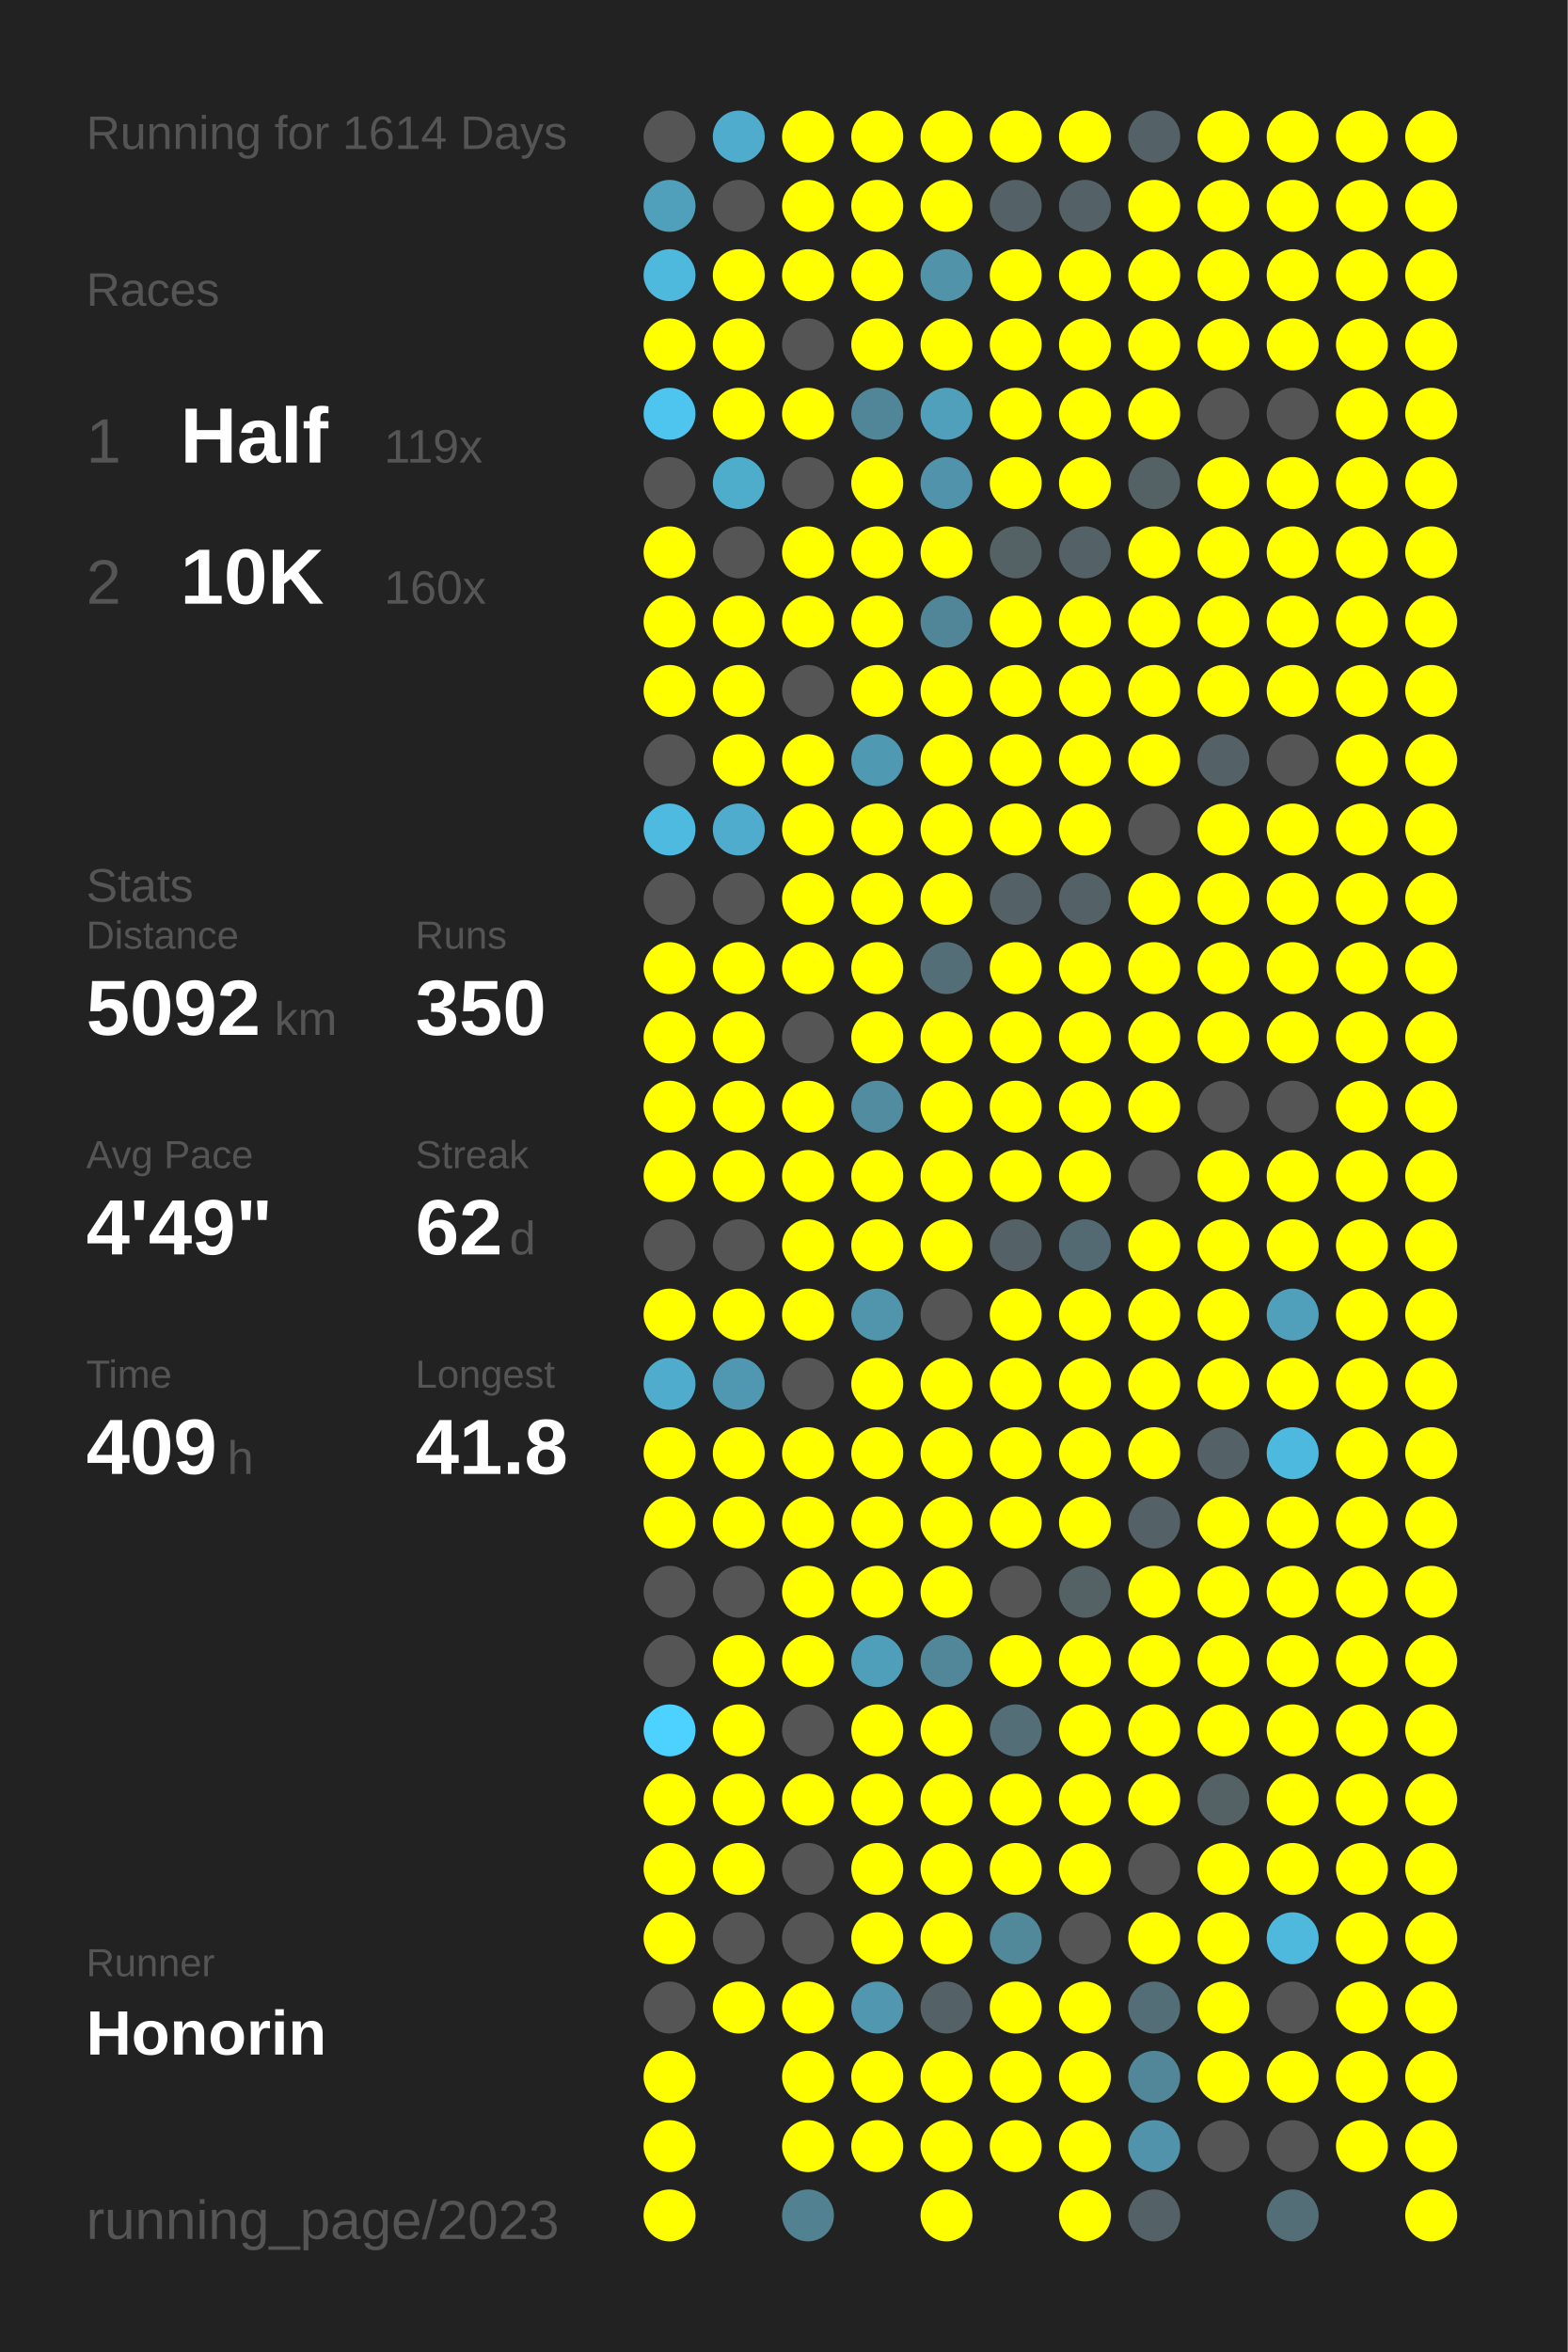
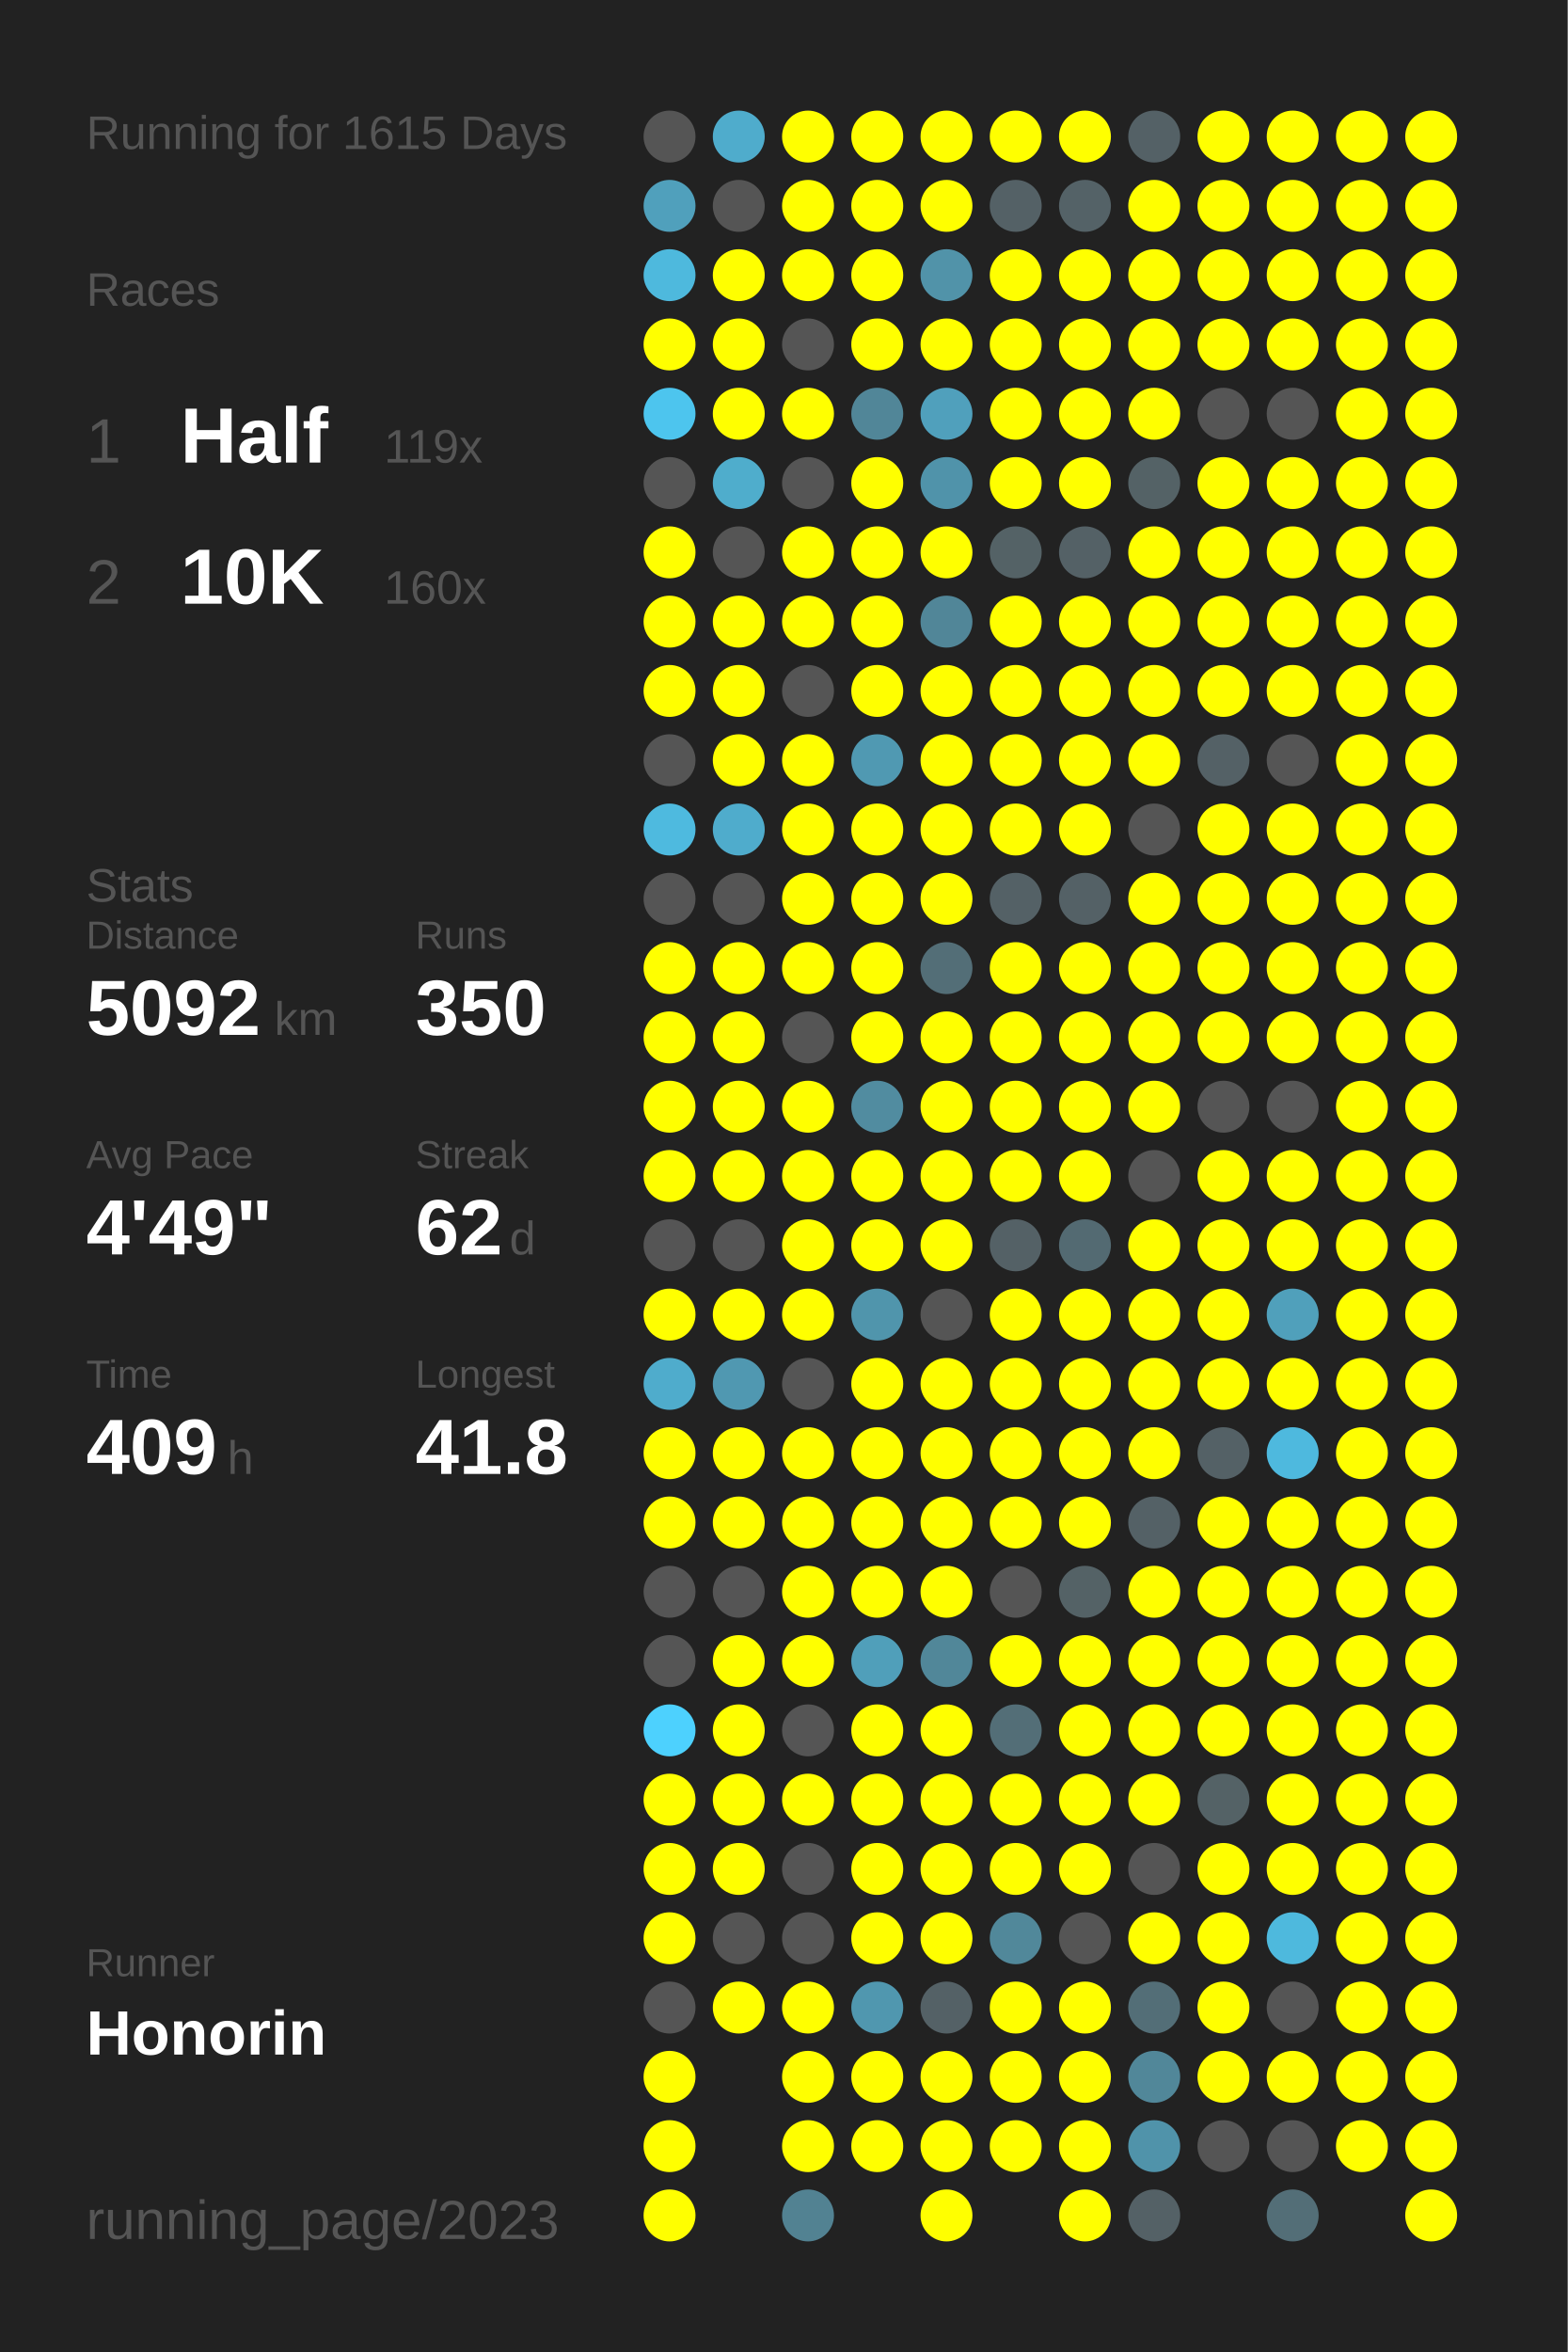
<svg xmlns="http://www.w3.org/2000/svg" baseProfile="full" height="300mm" version="1.1" viewBox="0,0,200,300" width="200mm">
  <defs />
  <rect fill="#222222" height="300" width="200" x="0" y="0" />
-   <text fill="#555555" style="font-size:6px; font-family:Arial;" x="11" y="19">Running for 1614 Days</text>
+   <text fill="#555555" style="font-size:6px; font-family:Arial;" x="11" y="19">Running for 1615 Days</text>
  <text fill="#555555" style="font-size:6px; font-family:Arial;" x="11" y="39">Races</text>
  <text fill="#555555" style="font-size:8px; font-family:Arial;" x="11" y="59">1</text>
  <text fill="#FFFFFF" style="font-size:10px; font-family:Arial; font-weight:bold;" x="23" y="59">Half</text>
  <text fill="#555555" style="font-size:6px; font-family:Arial;" x="49" y="59">119x</text>
  <text fill="#555555" style="font-size:8px; font-family:Arial;" x="11" y="77">2</text>
  <text fill="#FFFFFF" style="font-size:10px; font-family:Arial; font-weight:bold;" x="23" y="77">10K</text>
  <text fill="#555555" style="font-size:6px; font-family:Arial;" x="49" y="77">160x</text>
  <text fill="#555555" style="font-size:6px; font-family:Arial;" x="11" y="115">Stats</text>
  <text fill="#555555" style="font-size:5px; font-family:Arial;" x="11" y="121">Distance</text>
  <text fill="#FFFFFF" style="font-size:10px; font-family:Arial; font-weight:bold;" x="11" y="132">5092</text>
  <text fill="#555555" style="font-size:6px; font-family:Arial;" x="35" y="132">km</text>
  <text fill="#555555" style="font-size:5px; font-family:Arial;" x="53" y="121">Runs</text>
  <text fill="#FFFFFF" style="font-size:10px; font-family:Arial; font-weight:bold;" x="53" y="132">350</text>
  <text fill="#555555" style="font-size:5px; font-family:Arial;" x="11" y="149">Avg Pace</text>
  <text fill="#FFFFFF" style="font-size:10px; font-family:Arial; font-weight:bold;" x="11" y="160">4'49"</text>
  <text fill="#555555" style="font-size:5px; font-family:Arial;" x="53" y="149">Streak</text>
  <text fill="#FFFFFF" style="font-size:10px; font-family:Arial; font-weight:bold;" x="53" y="160">62</text>
  <text fill="#555555" style="font-size:6px; font-family:Arial;" x="65" y="160">d</text>
  <text fill="#555555" style="font-size:5px; font-family:Arial;" x="11" y="177">Time</text>
  <text fill="#FFFFFF" style="font-size:10px; font-family:Arial; font-weight:bold;" x="11" y="188">409</text>
  <text fill="#555555" style="font-size:6px; font-family:Arial;" x="29" y="188">h</text>
  <text fill="#555555" style="font-size:5px; font-family:Arial;" x="53" y="177">Longest</text>
  <text fill="#FFFFFF" style="font-size:10px; font-family:Arial; font-weight:bold;" x="53" y="188">41.8</text>
  <text fill="#555555" style="font-size:5px; font-family:Arial;" x="11" y="252.065">Runner</text>
  <text fill="#FFFFFF" style="font-size:8px; font-family:Arial; font-weight:bold;" x="11" y="262.065">Honorin</text>
  <text fill="#555555" style="font-size:7px; font-family:Arial;" x="11" y="285.581">running_page/2023</text>
  <circle cx="85.417" cy="17.419" fill="#555555" r="3.312" />
  <circle cx="85.417" cy="26.258" fill="#50a0bc" r="3.312" />
  <circle cx="85.417" cy="35.097" fill="#4eb9dd" r="3.312" />
  <circle cx="85.417" cy="43.935" fill="#FFFF00" r="3.312" />
  <circle cx="85.417" cy="52.774" fill="#4dc5ee" r="3.312" />
  <circle cx="85.417" cy="61.613" fill="#555555" r="3.312" />
  <circle cx="85.417" cy="70.452" fill="#FFFF00" r="3.312" />
  <circle cx="85.417" cy="79.29" fill="#FFFF00" r="3.312" />
  <circle cx="85.417" cy="88.129" fill="#FFFF00" r="3.312" />
  <circle cx="85.417" cy="96.968" fill="#555555" r="3.312" />
  <circle cx="85.417" cy="105.806" fill="#4ebadf" r="3.312" />
  <circle cx="85.417" cy="114.645" fill="#555555" r="3.312" />
  <circle cx="85.417" cy="123.484" fill="#FFFF00" r="3.312" />
  <circle cx="85.417" cy="132.323" fill="#FFFF00" r="3.312" />
  <circle cx="85.417" cy="141.161" fill="#FFFF00" r="3.312" />
  <circle cx="85.417" cy="150" fill="#FFFF00" r="3.312" />
  <circle cx="85.417" cy="158.839" fill="#555555" r="3.312" />
  <circle cx="85.417" cy="167.677" fill="#FFFF00" r="3.312" />
  <circle cx="85.417" cy="176.516" fill="#4faccc" r="3.312" />
  <circle cx="85.417" cy="185.355" fill="#FFFF00" r="3.312" />
  <circle cx="85.417" cy="194.194" fill="#FFFF00" r="3.312" />
  <circle cx="85.417" cy="203.032" fill="#555555" r="3.312" />
  <circle cx="85.417" cy="211.871" fill="#555555" r="3.312" />
  <circle cx="85.417" cy="220.71" fill="#4dd1fe" r="3.312" />
  <circle cx="85.417" cy="229.548" fill="#FFFF00" r="3.312" />
  <circle cx="85.417" cy="238.387" fill="#FFFF00" r="3.312" />
  <circle cx="85.417" cy="247.226" fill="#FFFF00" r="3.312" />
  <circle cx="85.417" cy="256.065" fill="#555555" r="3.312" />
  <circle cx="85.417" cy="264.903" fill="#FFFF00" r="3.312" />
  <circle cx="85.417" cy="273.742" fill="#FFFF00" r="3.312" />
  <circle cx="85.417" cy="282.581" fill="#FFFF00" r="3.312" />
  <circle cx="94.25" cy="17.419" fill="#4faccc" r="3.312" />
  <circle cx="94.25" cy="26.258" fill="#555555" r="3.312" />
  <circle cx="94.25" cy="35.097" fill="#FFFF00" r="3.312" />
  <circle cx="94.25" cy="43.935" fill="#FFFF00" r="3.312" />
  <circle cx="94.25" cy="52.774" fill="#FFFF00" r="3.312" />
  <circle cx="94.25" cy="61.613" fill="#4fadcc" r="3.312" />
  <circle cx="94.25" cy="70.452" fill="#555555" r="3.312" />
  <circle cx="94.25" cy="79.29" fill="#FFFF00" r="3.312" />
  <circle cx="94.25" cy="88.129" fill="#FFFF00" r="3.312" />
  <circle cx="94.25" cy="96.968" fill="#FFFF00" r="3.312" />
  <circle cx="94.25" cy="105.806" fill="#4faccc" r="3.312" />
  <circle cx="94.25" cy="114.645" fill="#555555" r="3.312" />
  <circle cx="94.25" cy="123.484" fill="#FFFF00" r="3.312" />
  <circle cx="94.25" cy="132.323" fill="#FFFF00" r="3.312" />
  <circle cx="94.25" cy="141.161" fill="#FFFF00" r="3.312" />
  <circle cx="94.25" cy="150" fill="#FFFF00" r="3.312" />
  <circle cx="94.25" cy="158.839" fill="#555555" r="3.312" />
  <circle cx="94.25" cy="167.677" fill="#FFFF00" r="3.312" />
  <circle cx="94.25" cy="176.516" fill="#5098b1" r="3.312" />
  <circle cx="94.25" cy="185.355" fill="#FFFF00" r="3.312" />
  <circle cx="94.25" cy="194.194" fill="#FFFF00" r="3.312" />
  <circle cx="94.25" cy="203.032" fill="#555555" r="3.312" />
  <circle cx="94.25" cy="211.871" fill="#FFFF00" r="3.312" />
  <circle cx="94.25" cy="220.71" fill="#FFFF00" r="3.312" />
  <circle cx="94.25" cy="229.548" fill="#FFFF00" r="3.312" />
  <circle cx="94.25" cy="238.387" fill="#FFFF00" r="3.312" />
  <circle cx="94.25" cy="247.226" fill="#555555" r="3.312" />
  <circle cx="94.25" cy="256.065" fill="#FFFF00" r="3.312" />
  <circle cx="103.083" cy="17.419" fill="#FFFF00" r="3.312" />
  <circle cx="103.083" cy="26.258" fill="#FFFF00" r="3.312" />
  <circle cx="103.083" cy="35.097" fill="#FFFF00" r="3.312" />
  <circle cx="103.083" cy="43.935" fill="#555555" r="3.312" />
  <circle cx="103.083" cy="52.774" fill="#FFFF00" r="3.312" />
  <circle cx="103.083" cy="61.613" fill="#555555" r="3.312" />
  <circle cx="103.083" cy="70.452" fill="#FFFF00" r="3.312" />
  <circle cx="103.083" cy="79.29" fill="#FFFF00" r="3.312" />
  <circle cx="103.083" cy="88.129" fill="#555555" r="3.312" />
  <circle cx="103.083" cy="96.968" fill="#FFFF00" r="3.312" />
  <circle cx="103.083" cy="105.806" fill="#FFFF00" r="3.312" />
  <circle cx="103.083" cy="114.645" fill="#FFFF00" r="3.312" />
  <circle cx="103.083" cy="123.484" fill="#FFFF00" r="3.312" />
  <circle cx="103.083" cy="132.323" fill="#555555" r="3.312" />
  <circle cx="103.083" cy="141.161" fill="#FFFF00" r="3.312" />
  <circle cx="103.083" cy="150" fill="#FFFF00" r="3.312" />
  <circle cx="103.083" cy="158.839" fill="#FFFF00" r="3.312" />
  <circle cx="103.083" cy="167.677" fill="#FFFF00" r="3.312" />
  <circle cx="103.083" cy="176.516" fill="#555555" r="3.312" />
  <circle cx="103.083" cy="185.355" fill="#FFFF00" r="3.312" />
  <circle cx="103.083" cy="194.194" fill="#FFFF00" r="3.312" />
  <circle cx="103.083" cy="203.032" fill="#FFFF00" r="3.312" />
  <circle cx="103.083" cy="211.871" fill="#FFFF00" r="3.312" />
  <circle cx="103.083" cy="220.71" fill="#555555" r="3.312" />
  <circle cx="103.083" cy="229.548" fill="#FFFF00" r="3.312" />
  <circle cx="103.083" cy="238.387" fill="#555555" r="3.312" />
  <circle cx="103.083" cy="247.226" fill="#555555" r="3.312" />
  <circle cx="103.083" cy="256.065" fill="#FFFF00" r="3.312" />
  <circle cx="103.083" cy="264.903" fill="#FFFF00" r="3.312" />
  <circle cx="103.083" cy="273.742" fill="#FFFF00" r="3.312" />
  <circle cx="103.083" cy="282.581" fill="#528292" r="3.312" />
  <circle cx="111.917" cy="17.419" fill="#FFFF00" r="3.312" />
  <circle cx="111.917" cy="26.258" fill="#FFFF00" r="3.312" />
  <circle cx="111.917" cy="35.097" fill="#FFFF00" r="3.312" />
  <circle cx="111.917" cy="43.935" fill="#FFFF00" r="3.312" />
  <circle cx="111.917" cy="52.774" fill="#518698" r="3.312" />
  <circle cx="111.917" cy="61.613" fill="#FFFF00" r="3.312" />
  <circle cx="111.917" cy="70.452" fill="#FFFF00" r="3.312" />
  <circle cx="111.917" cy="79.29" fill="#FFFF00" r="3.312" />
  <circle cx="111.917" cy="88.129" fill="#FFFF00" r="3.312" />
  <circle cx="111.917" cy="96.968" fill="#5099b2" r="3.312" />
  <circle cx="111.917" cy="105.806" fill="#FFFF00" r="3.312" />
  <circle cx="111.917" cy="114.645" fill="#FFFF00" r="3.312" />
  <circle cx="111.917" cy="123.484" fill="#FFFF00" r="3.312" />
  <circle cx="111.917" cy="132.323" fill="#FFFF00" r="3.312" />
  <circle cx="111.917" cy="141.161" fill="#518ca0" r="3.312" />
  <circle cx="111.917" cy="150" fill="#FFFF00" r="3.312" />
  <circle cx="111.917" cy="158.839" fill="#FFFF00" r="3.312" />
  <circle cx="111.917" cy="167.677" fill="#5095ac" r="3.312" />
  <circle cx="111.917" cy="176.516" fill="#FFFF00" r="3.312" />
  <circle cx="111.917" cy="185.355" fill="#FFFF00" r="3.312" />
  <circle cx="111.917" cy="194.194" fill="#FFFF00" r="3.312" />
  <circle cx="111.917" cy="203.032" fill="#FFFF00" r="3.312" />
  <circle cx="111.917" cy="211.871" fill="#509fba" r="3.312" />
  <circle cx="111.917" cy="220.71" fill="#FFFF00" r="3.312" />
  <circle cx="111.917" cy="229.548" fill="#FFFF00" r="3.312" />
  <circle cx="111.917" cy="238.387" fill="#FFFF00" r="3.312" />
  <circle cx="111.917" cy="247.226" fill="#FFFF00" r="3.312" />
  <circle cx="111.917" cy="256.065" fill="#5097af" r="3.312" />
  <circle cx="111.917" cy="264.903" fill="#FFFF00" r="3.312" />
  <circle cx="111.917" cy="273.742" fill="#FFFF00" r="3.312" />
  <circle cx="120.75" cy="17.419" fill="#FFFF00" r="3.312" />
  <circle cx="120.75" cy="26.258" fill="#FFFF00" r="3.312" />
  <circle cx="120.75" cy="35.097" fill="#5193a9" r="3.312" />
  <circle cx="120.75" cy="43.935" fill="#FFFF00" r="3.312" />
  <circle cx="120.75" cy="52.774" fill="#50a0bc" r="3.312" />
  <circle cx="120.75" cy="61.613" fill="#5093aa" r="3.312" />
  <circle cx="120.75" cy="70.452" fill="#FFFF00" r="3.312" />
  <circle cx="120.75" cy="79.29" fill="#518698" r="3.312" />
  <circle cx="120.75" cy="88.129" fill="#FFFF00" r="3.312" />
  <circle cx="120.75" cy="96.968" fill="#FFFF00" r="3.312" />
  <circle cx="120.75" cy="105.806" fill="#FFFF00" r="3.312" />
  <circle cx="120.75" cy="114.645" fill="#FFFF00" r="3.312" />
  <circle cx="120.75" cy="123.484" fill="#536e77" r="3.312" />
  <circle cx="120.75" cy="132.323" fill="#FFFF00" r="3.312" />
  <circle cx="120.75" cy="141.161" fill="#FFFF00" r="3.312" />
  <circle cx="120.75" cy="150" fill="#FFFF00" r="3.312" />
  <circle cx="120.75" cy="158.839" fill="#FFFF00" r="3.312" />
  <circle cx="120.75" cy="167.677" fill="#555555" r="3.312" />
  <circle cx="120.75" cy="176.516" fill="#FFFF00" r="3.312" />
  <circle cx="120.75" cy="185.355" fill="#FFFF00" r="3.312" />
  <circle cx="120.75" cy="194.194" fill="#FFFF00" r="3.312" />
  <circle cx="120.75" cy="203.032" fill="#FFFF00" r="3.312" />
  <circle cx="120.75" cy="211.871" fill="#518799" r="3.312" />
  <circle cx="120.75" cy="220.71" fill="#FFFF00" r="3.312" />
  <circle cx="120.75" cy="229.548" fill="#FFFF00" r="3.312" />
  <circle cx="120.75" cy="238.387" fill="#FFFF00" r="3.312" />
  <circle cx="120.75" cy="247.226" fill="#FFFF00" r="3.312" />
  <circle cx="120.75" cy="256.065" fill="#546166" r="3.312" />
  <circle cx="120.75" cy="264.903" fill="#FFFF00" r="3.312" />
  <circle cx="120.75" cy="273.742" fill="#FFFF00" r="3.312" />
  <circle cx="120.75" cy="282.581" fill="#FFFF00" r="3.312" />
  <circle cx="129.583" cy="17.419" fill="#FFFF00" r="3.312" />
  <circle cx="129.583" cy="26.258" fill="#546166" r="3.312" />
  <circle cx="129.583" cy="35.097" fill="#FFFF00" r="3.312" />
  <circle cx="129.583" cy="43.935" fill="#FFFF00" r="3.312" />
  <circle cx="129.583" cy="52.774" fill="#FFFF00" r="3.312" />
  <circle cx="129.583" cy="61.613" fill="#FFFF00" r="3.312" />
  <circle cx="129.583" cy="70.452" fill="#546266" r="3.312" />
  <circle cx="129.583" cy="79.29" fill="#FFFF00" r="3.312" />
  <circle cx="129.583" cy="88.129" fill="#FFFF00" r="3.312" />
  <circle cx="129.583" cy="96.968" fill="#FFFF00" r="3.312" />
  <circle cx="129.583" cy="105.806" fill="#FFFF00" r="3.312" />
  <circle cx="129.583" cy="114.645" fill="#546166" r="3.312" />
  <circle cx="129.583" cy="123.484" fill="#FFFF00" r="3.312" />
  <circle cx="129.583" cy="132.323" fill="#FFFF00" r="3.312" />
  <circle cx="129.583" cy="141.161" fill="#FFFF00" r="3.312" />
  <circle cx="129.583" cy="150" fill="#FFFF00" r="3.312" />
  <circle cx="129.583" cy="158.839" fill="#546166" r="3.312" />
  <circle cx="129.583" cy="167.677" fill="#FFFF00" r="3.312" />
  <circle cx="129.583" cy="176.516" fill="#FFFF00" r="3.312" />
  <circle cx="129.583" cy="185.355" fill="#FFFF00" r="3.312" />
  <circle cx="129.583" cy="194.194" fill="#FFFF00" r="3.312" />
  <circle cx="129.583" cy="203.032" fill="#555555" r="3.312" />
  <circle cx="129.583" cy="211.871" fill="#FFFF00" r="3.312" />
  <circle cx="129.583" cy="220.71" fill="#536e77" r="3.312" />
  <circle cx="129.583" cy="229.548" fill="#FFFF00" r="3.312" />
  <circle cx="129.583" cy="238.387" fill="#FFFF00" r="3.312" />
  <circle cx="129.583" cy="247.226" fill="#51889a" r="3.312" />
  <circle cx="129.583" cy="256.065" fill="#FFFF00" r="3.312" />
  <circle cx="129.583" cy="264.903" fill="#FFFF00" r="3.312" />
  <circle cx="129.583" cy="273.742" fill="#FFFF00" r="3.312" />
  <circle cx="138.417" cy="17.419" fill="#FFFF00" r="3.312" />
  <circle cx="138.417" cy="26.258" fill="#546267" r="3.312" />
  <circle cx="138.417" cy="35.097" fill="#FFFF00" r="3.312" />
  <circle cx="138.417" cy="43.935" fill="#FFFF00" r="3.312" />
  <circle cx="138.417" cy="52.774" fill="#FFFF00" r="3.312" />
  <circle cx="138.417" cy="61.613" fill="#FFFF00" r="3.312" />
  <circle cx="138.417" cy="70.452" fill="#546166" r="3.312" />
  <circle cx="138.417" cy="79.29" fill="#FFFF00" r="3.312" />
  <circle cx="138.417" cy="88.129" fill="#FFFF00" r="3.312" />
  <circle cx="138.417" cy="96.968" fill="#FFFF00" r="3.312" />
  <circle cx="138.417" cy="105.806" fill="#FFFF00" r="3.312" />
  <circle cx="138.417" cy="114.645" fill="#546166" r="3.312" />
  <circle cx="138.417" cy="123.484" fill="#FFFF00" r="3.312" />
  <circle cx="138.417" cy="132.323" fill="#FFFF00" r="3.312" />
  <circle cx="138.417" cy="141.161" fill="#FFFF00" r="3.312" />
  <circle cx="138.417" cy="150" fill="#FFFF00" r="3.312" />
  <circle cx="138.417" cy="158.839" fill="#536a72" r="3.312" />
  <circle cx="138.417" cy="167.677" fill="#FFFF00" r="3.312" />
  <circle cx="138.417" cy="176.516" fill="#FFFF00" r="3.312" />
  <circle cx="138.417" cy="185.355" fill="#FFFF00" r="3.312" />
  <circle cx="138.417" cy="194.194" fill="#FFFF00" r="3.312" />
  <circle cx="138.417" cy="203.032" fill="#546266" r="3.312" />
  <circle cx="138.417" cy="211.871" fill="#FFFF00" r="3.312" />
  <circle cx="138.417" cy="220.71" fill="#FFFF00" r="3.312" />
  <circle cx="138.417" cy="229.548" fill="#FFFF00" r="3.312" />
  <circle cx="138.417" cy="238.387" fill="#FFFF00" r="3.312" />
  <circle cx="138.417" cy="247.226" fill="#555555" r="3.312" />
  <circle cx="138.417" cy="256.065" fill="#FFFF00" r="3.312" />
  <circle cx="138.417" cy="264.903" fill="#FFFF00" r="3.312" />
  <circle cx="138.417" cy="273.742" fill="#FFFF00" r="3.312" />
  <circle cx="138.417" cy="282.581" fill="#FFFF00" r="3.312" />
  <circle cx="147.25" cy="17.419" fill="#546166" r="3.312" />
  <circle cx="147.25" cy="26.258" fill="#FFFF00" r="3.312" />
  <circle cx="147.25" cy="35.097" fill="#FFFF00" r="3.312" />
  <circle cx="147.25" cy="43.935" fill="#FFFF00" r="3.312" />
  <circle cx="147.25" cy="52.774" fill="#FFFF00" r="3.312" />
  <circle cx="147.25" cy="61.613" fill="#546266" r="3.312" />
  <circle cx="147.25" cy="70.452" fill="#FFFF00" r="3.312" />
  <circle cx="147.25" cy="79.29" fill="#FFFF00" r="3.312" />
  <circle cx="147.25" cy="88.129" fill="#FFFF00" r="3.312" />
  <circle cx="147.25" cy="96.968" fill="#FFFF00" r="3.312" />
  <circle cx="147.25" cy="105.806" fill="#555555" r="3.312" />
  <circle cx="147.25" cy="114.645" fill="#FFFF00" r="3.312" />
  <circle cx="147.25" cy="123.484" fill="#FFFF00" r="3.312" />
  <circle cx="147.25" cy="132.323" fill="#FFFF00" r="3.312" />
  <circle cx="147.25" cy="141.161" fill="#FFFF00" r="3.312" />
  <circle cx="147.25" cy="150" fill="#555555" r="3.312" />
  <circle cx="147.25" cy="158.839" fill="#FFFF00" r="3.312" />
  <circle cx="147.25" cy="167.677" fill="#FFFF00" r="3.312" />
  <circle cx="147.25" cy="176.516" fill="#FFFF00" r="3.312" />
  <circle cx="147.25" cy="185.355" fill="#FFFF00" r="3.312" />
  <circle cx="147.25" cy="194.194" fill="#546166" r="3.312" />
  <circle cx="147.25" cy="203.032" fill="#FFFF00" r="3.312" />
  <circle cx="147.25" cy="211.871" fill="#FFFF00" r="3.312" />
  <circle cx="147.25" cy="220.71" fill="#FFFF00" r="3.312" />
  <circle cx="147.25" cy="229.548" fill="#FFFF00" r="3.312" />
  <circle cx="147.25" cy="238.387" fill="#555555" r="3.312" />
  <circle cx="147.25" cy="247.226" fill="#FFFF00" r="3.312" />
  <circle cx="147.25" cy="256.065" fill="#536e77" r="3.312" />
  <circle cx="147.25" cy="264.903" fill="#518799" r="3.312" />
  <circle cx="147.25" cy="273.742" fill="#5093aa" r="3.312" />
  <circle cx="147.25" cy="282.581" fill="#546166" r="3.312" />
  <circle cx="156.083" cy="17.419" fill="#FFFF00" r="3.312" />
  <circle cx="156.083" cy="26.258" fill="#FFFF00" r="3.312" />
  <circle cx="156.083" cy="35.097" fill="#FFFF00" r="3.312" />
  <circle cx="156.083" cy="43.935" fill="#FFFF00" r="3.312" />
  <circle cx="156.083" cy="52.774" fill="#555555" r="3.312" />
  <circle cx="156.083" cy="61.613" fill="#FFFF00" r="3.312" />
  <circle cx="156.083" cy="70.452" fill="#FFFF00" r="3.312" />
  <circle cx="156.083" cy="79.29" fill="#FFFF00" r="3.312" />
  <circle cx="156.083" cy="88.129" fill="#FFFF00" r="3.312" />
  <circle cx="156.083" cy="96.968" fill="#546166" r="3.312" />
  <circle cx="156.083" cy="105.806" fill="#FFFF00" r="3.312" />
  <circle cx="156.083" cy="114.645" fill="#FFFF00" r="3.312" />
  <circle cx="156.083" cy="123.484" fill="#FFFF00" r="3.312" />
  <circle cx="156.083" cy="132.323" fill="#FFFF00" r="3.312" />
  <circle cx="156.083" cy="141.161" fill="#555555" r="3.312" />
  <circle cx="156.083" cy="150" fill="#FFFF00" r="3.312" />
  <circle cx="156.083" cy="158.839" fill="#FFFF00" r="3.312" />
  <circle cx="156.083" cy="167.677" fill="#FFFF00" r="3.312" />
  <circle cx="156.083" cy="176.516" fill="#FFFF00" r="3.312" />
  <circle cx="156.083" cy="185.355" fill="#546166" r="3.312" />
  <circle cx="156.083" cy="194.194" fill="#FFFF00" r="3.312" />
  <circle cx="156.083" cy="203.032" fill="#FFFF00" r="3.312" />
  <circle cx="156.083" cy="211.871" fill="#FFFF00" r="3.312" />
  <circle cx="156.083" cy="220.71" fill="#FFFF00" r="3.312" />
  <circle cx="156.083" cy="229.548" fill="#546266" r="3.312" />
  <circle cx="156.083" cy="238.387" fill="#FFFF00" r="3.312" />
  <circle cx="156.083" cy="247.226" fill="#FFFF00" r="3.312" />
  <circle cx="156.083" cy="256.065" fill="#FFFF00" r="3.312" />
  <circle cx="156.083" cy="264.903" fill="#FFFF00" r="3.312" />
  <circle cx="156.083" cy="273.742" fill="#555555" r="3.312" />
  <circle cx="164.917" cy="17.419" fill="#FFFF00" r="3.312" />
  <circle cx="164.917" cy="26.258" fill="#FFFF00" r="3.312" />
  <circle cx="164.917" cy="35.097" fill="#FFFF00" r="3.312" />
  <circle cx="164.917" cy="43.935" fill="#FFFF00" r="3.312" />
  <circle cx="164.917" cy="52.774" fill="#555555" r="3.312" />
  <circle cx="164.917" cy="61.613" fill="#FFFF00" r="3.312" />
  <circle cx="164.917" cy="70.452" fill="#FFFF00" r="3.312" />
  <circle cx="164.917" cy="79.29" fill="#FFFF00" r="3.312" />
  <circle cx="164.917" cy="88.129" fill="#FFFF00" r="3.312" />
  <circle cx="164.917" cy="96.968" fill="#555555" r="3.312" />
  <circle cx="164.917" cy="105.806" fill="#FFFF00" r="3.312" />
  <circle cx="164.917" cy="114.645" fill="#FFFF00" r="3.312" />
  <circle cx="164.917" cy="123.484" fill="#FFFF00" r="3.312" />
  <circle cx="164.917" cy="132.323" fill="#FFFF00" r="3.312" />
  <circle cx="164.917" cy="141.161" fill="#555555" r="3.312" />
  <circle cx="164.917" cy="150" fill="#FFFF00" r="3.312" />
  <circle cx="164.917" cy="158.839" fill="#FFFF00" r="3.312" />
  <circle cx="164.917" cy="167.677" fill="#50a0bb" r="3.312" />
  <circle cx="164.917" cy="176.516" fill="#FFFF00" r="3.312" />
  <circle cx="164.917" cy="185.355" fill="#4eb9de" r="3.312" />
  <circle cx="164.917" cy="194.194" fill="#FFFF00" r="3.312" />
  <circle cx="164.917" cy="203.032" fill="#FFFF00" r="3.312" />
  <circle cx="164.917" cy="211.871" fill="#FFFF00" r="3.312" />
  <circle cx="164.917" cy="220.71" fill="#FFFF00" r="3.312" />
  <circle cx="164.917" cy="229.548" fill="#FFFF00" r="3.312" />
  <circle cx="164.917" cy="238.387" fill="#FFFF00" r="3.312" />
  <circle cx="164.917" cy="247.226" fill="#4eb9dd" r="3.312" />
  <circle cx="164.917" cy="256.065" fill="#555555" r="3.312" />
  <circle cx="164.917" cy="264.903" fill="#FFFF00" r="3.312" />
  <circle cx="164.917" cy="273.742" fill="#555555" r="3.312" />
  <circle cx="164.917" cy="282.581" fill="#536e77" r="3.312" />
  <circle cx="173.75" cy="17.419" fill="#FFFF00" r="3.312" />
  <circle cx="173.75" cy="26.258" fill="#FFFF00" r="3.312" />
  <circle cx="173.75" cy="35.097" fill="#FFFF00" r="3.312" />
  <circle cx="173.75" cy="43.935" fill="#FFFF00" r="3.312" />
  <circle cx="173.75" cy="52.774" fill="#FFFF00" r="3.312" />
  <circle cx="173.75" cy="61.613" fill="#FFFF00" r="3.312" />
  <circle cx="173.75" cy="70.452" fill="#FFFF00" r="3.312" />
  <circle cx="173.75" cy="79.29" fill="#FFFF00" r="3.312" />
  <circle cx="173.75" cy="88.129" fill="#FFFF00" r="3.312" />
  <circle cx="173.75" cy="96.968" fill="#FFFF00" r="3.312" />
  <circle cx="173.75" cy="105.806" fill="#FFFF00" r="3.312" />
  <circle cx="173.75" cy="114.645" fill="#FFFF00" r="3.312" />
  <circle cx="173.75" cy="123.484" fill="#FFFF00" r="3.312" />
  <circle cx="173.75" cy="132.323" fill="#FFFF00" r="3.312" />
  <circle cx="173.75" cy="141.161" fill="#FFFF00" r="3.312" />
  <circle cx="173.75" cy="150" fill="#FFFF00" r="3.312" />
  <circle cx="173.75" cy="158.839" fill="#FFFF00" r="3.312" />
  <circle cx="173.75" cy="167.677" fill="#FFFF00" r="3.312" />
  <circle cx="173.75" cy="176.516" fill="#FFFF00" r="3.312" />
  <circle cx="173.75" cy="185.355" fill="#FFFF00" r="3.312" />
  <circle cx="173.75" cy="194.194" fill="#FFFF00" r="3.312" />
  <circle cx="173.75" cy="203.032" fill="#FFFF00" r="3.312" />
  <circle cx="173.75" cy="211.871" fill="#FFFF00" r="3.312" />
  <circle cx="173.75" cy="220.71" fill="#FFFF00" r="3.312" />
  <circle cx="173.75" cy="229.548" fill="#FFFF00" r="3.312" />
  <circle cx="173.75" cy="238.387" fill="#FFFF00" r="3.312" />
  <circle cx="173.75" cy="247.226" fill="#FFFF00" r="3.312" />
  <circle cx="173.75" cy="256.065" fill="#FFFF00" r="3.312" />
  <circle cx="173.75" cy="264.903" fill="#FFFF00" r="3.312" />
  <circle cx="173.75" cy="273.742" fill="#FFFF00" r="3.312" />
  <circle cx="182.583" cy="17.419" fill="#FFFF00" r="3.312" />
  <circle cx="182.583" cy="26.258" fill="#FFFF00" r="3.312" />
  <circle cx="182.583" cy="35.097" fill="#FFFF00" r="3.312" />
  <circle cx="182.583" cy="43.935" fill="#FFFF00" r="3.312" />
  <circle cx="182.583" cy="52.774" fill="#FFFF00" r="3.312" />
  <circle cx="182.583" cy="61.613" fill="#FFFF00" r="3.312" />
  <circle cx="182.583" cy="70.452" fill="#FFFF00" r="3.312" />
  <circle cx="182.583" cy="79.29" fill="#FFFF00" r="3.312" />
  <circle cx="182.583" cy="88.129" fill="#FFFF00" r="3.312" />
  <circle cx="182.583" cy="96.968" fill="#FFFF00" r="3.312" />
  <circle cx="182.583" cy="105.806" fill="#FFFF00" r="3.312" />
  <circle cx="182.583" cy="114.645" fill="#FFFF00" r="3.312" />
  <circle cx="182.583" cy="123.484" fill="#FFFF00" r="3.312" />
  <circle cx="182.583" cy="132.323" fill="#FFFF00" r="3.312" />
  <circle cx="182.583" cy="141.161" fill="#FFFF00" r="3.312" />
  <circle cx="182.583" cy="150" fill="#FFFF00" r="3.312" />
  <circle cx="182.583" cy="158.839" fill="#FFFF00" r="3.312" />
  <circle cx="182.583" cy="167.677" fill="#FFFF00" r="3.312" />
  <circle cx="182.583" cy="176.516" fill="#FFFF00" r="3.312" />
  <circle cx="182.583" cy="185.355" fill="#FFFF00" r="3.312" />
  <circle cx="182.583" cy="194.194" fill="#FFFF00" r="3.312" />
  <circle cx="182.583" cy="203.032" fill="#FFFF00" r="3.312" />
  <circle cx="182.583" cy="211.871" fill="#FFFF00" r="3.312" />
  <circle cx="182.583" cy="220.71" fill="#FFFF00" r="3.312" />
  <circle cx="182.583" cy="229.548" fill="#FFFF00" r="3.312" />
  <circle cx="182.583" cy="238.387" fill="#FFFF00" r="3.312" />
  <circle cx="182.583" cy="247.226" fill="#FFFF00" r="3.312" />
  <circle cx="182.583" cy="256.065" fill="#FFFF00" r="3.312" />
  <circle cx="182.583" cy="264.903" fill="#FFFF00" r="3.312" />
  <circle cx="182.583" cy="273.742" fill="#FFFF00" r="3.312" />
  <circle cx="182.583" cy="282.581" fill="#FFFF00" r="3.312" />
</svg>
